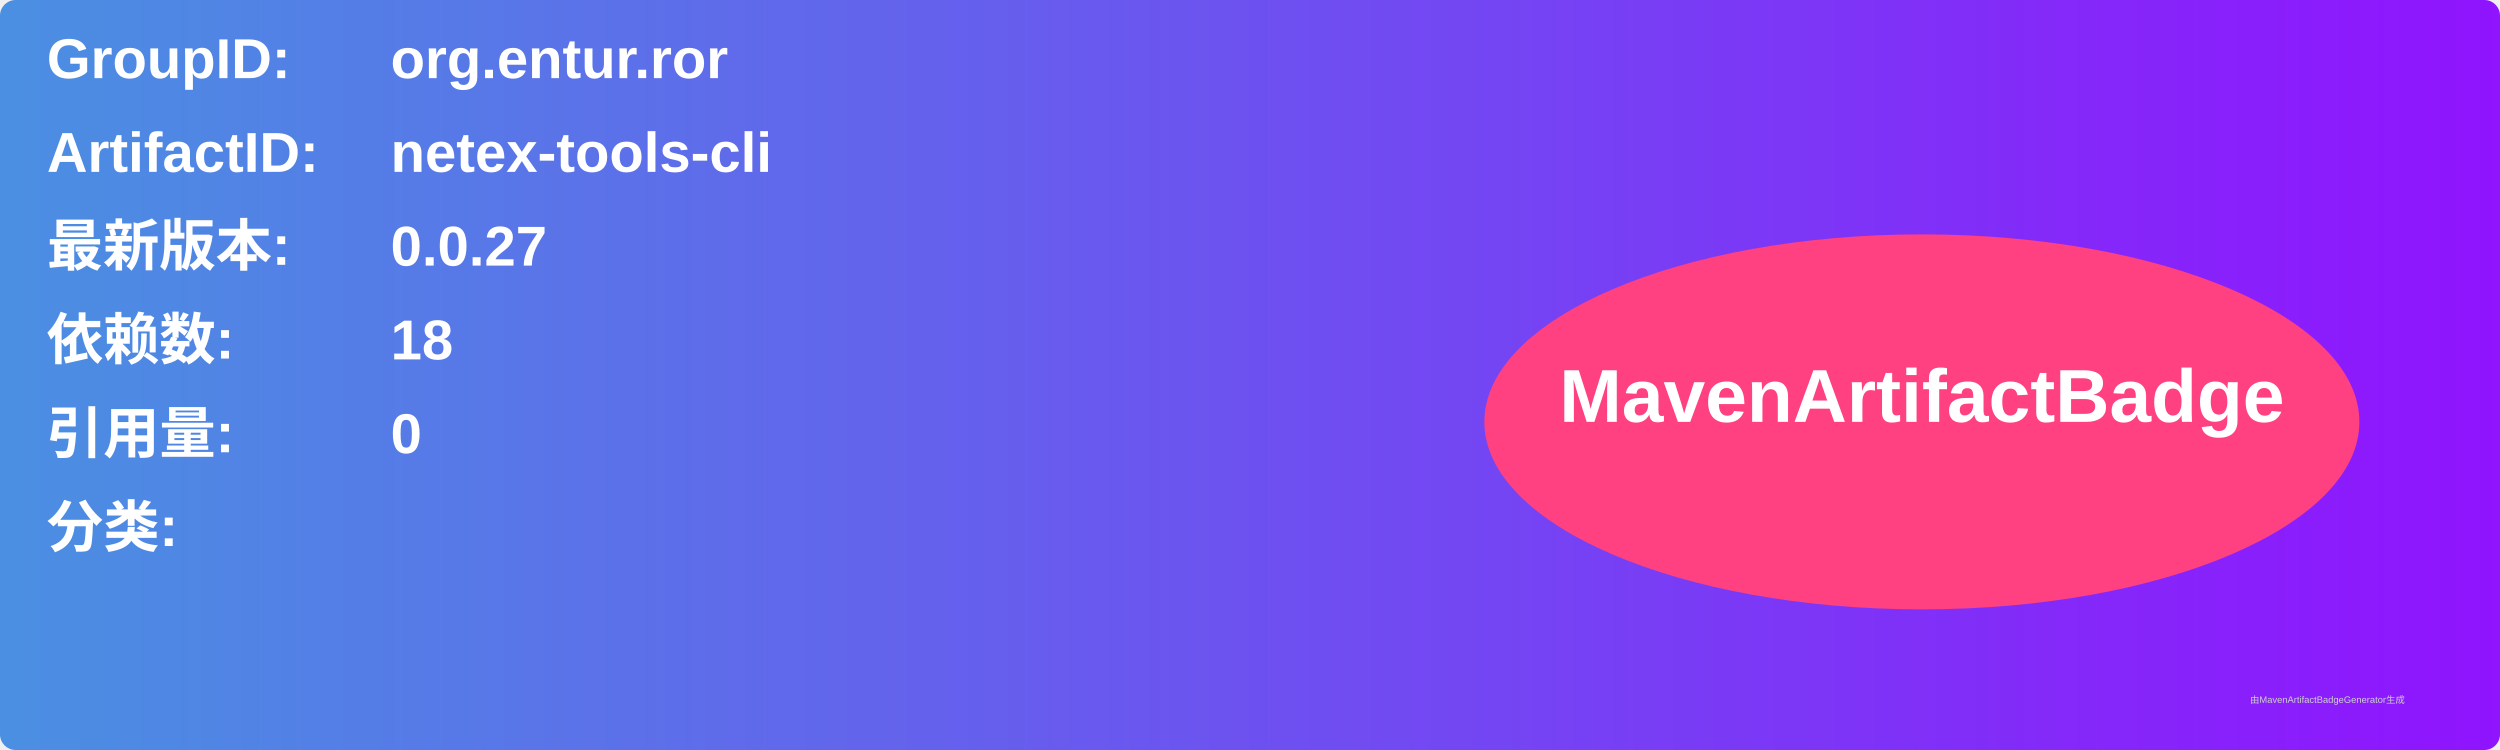
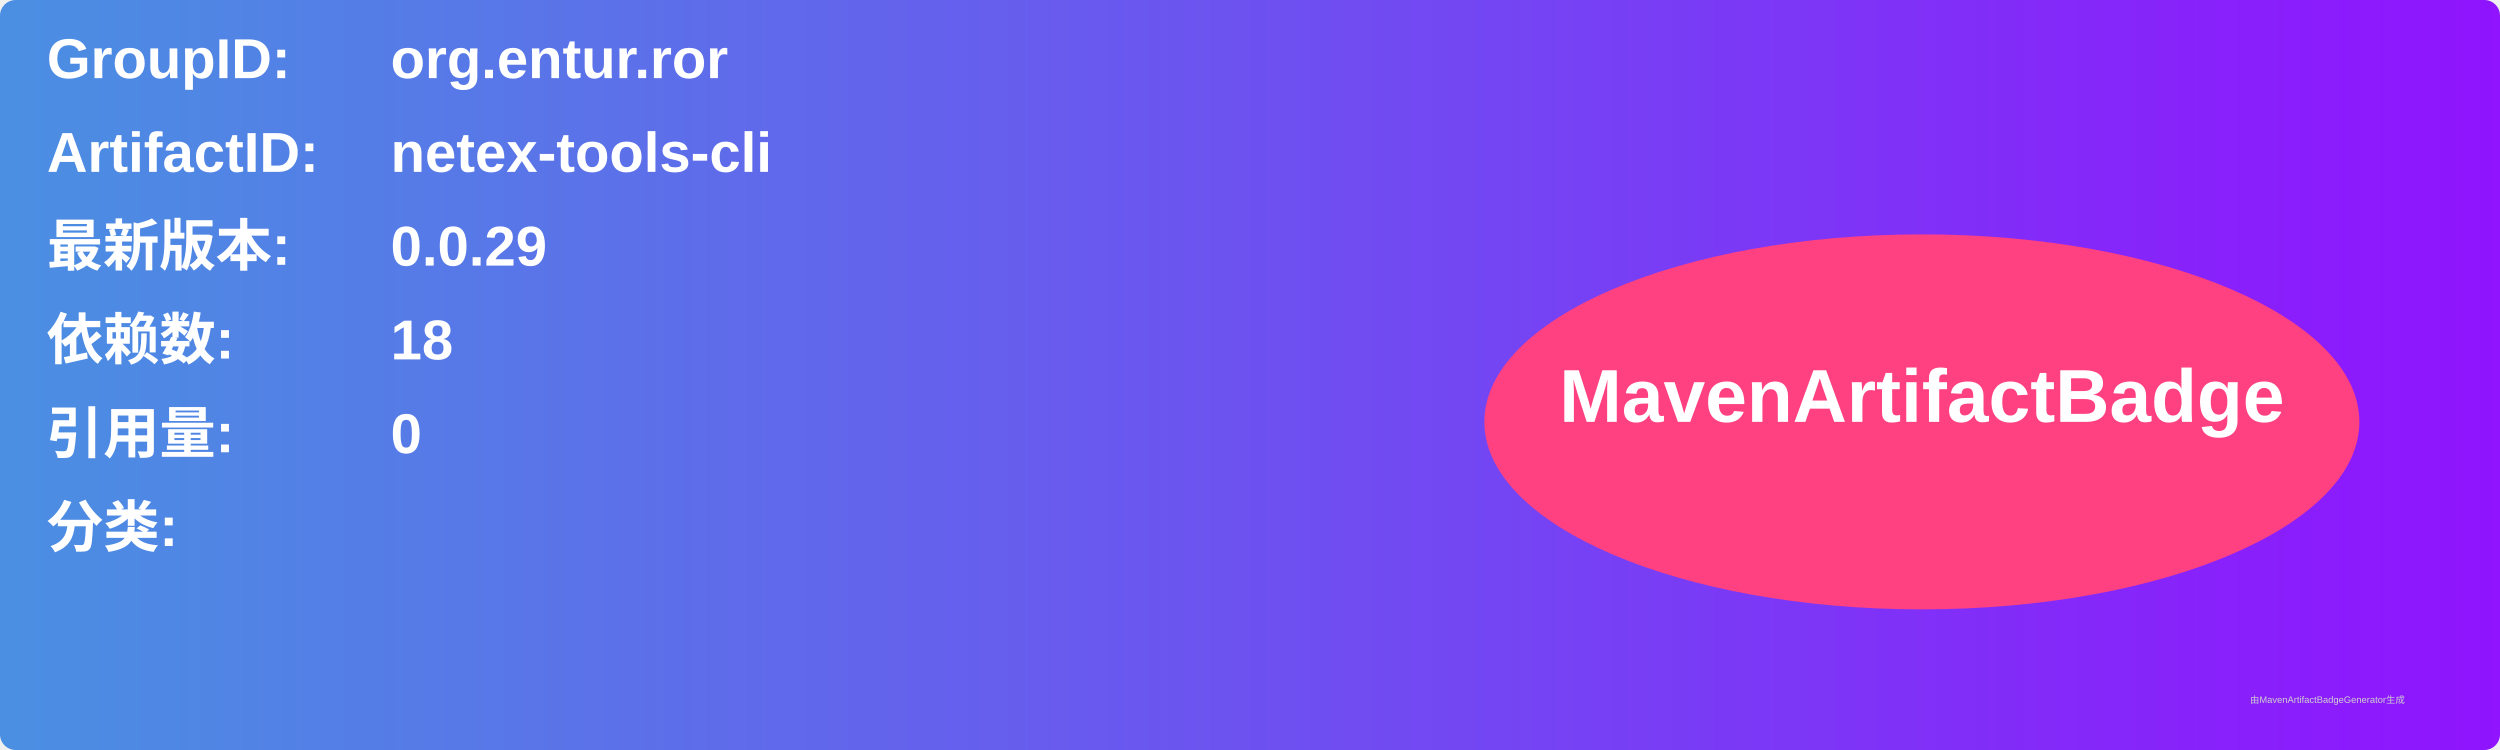
<svg xmlns="http://www.w3.org/2000/svg" width="800" height="240" viewBox="0 0 800 240">
  <linearGradient id="grad" x1="0%" y1="0%" x2="100%" y2="0%">
    <stop offset="0%" stop-color="#4a90e2" />
    <stop offset="100%" stop-color="#9013fe" />
  </linearGradient>
  <rect width="100%" height="100%" rx="5" ry="5" fill="url(#grad)" />
  <g transform="translate(15, 15)">
    <text x="0" y="10" font-family="Arial" font-size="18" fill="white" font-weight="bold" width="260">GroupID:</text>
    <text x="110" y="10" font-family="Arial" font-size="18" fill="white" font-weight="bold" width="460">org.entur.ror</text>
    <text x="0" y="40" font-family="Arial" font-size="18" fill="white" font-weight="bold" width="260">ArtifactID:</text>
    <text x="110" y="40" font-family="Arial" font-size="18" fill="white" font-weight="bold" width="460">netex-tools-cli</text>
    <text x="0" y="70" font-family="Arial" font-size="18" fill="white" font-weight="bold">最新版本:</text>
    <text x="110" y="70" font-family="Arial" font-size="18" fill="white" font-weight="bold">
-       <tspan font-weight="bold">0.0.27</tspan>
+       <tspan font-weight="bold">0.0.29</tspan>
    </text>
    <text x="0" y="100" font-family="Arial" font-size="18" fill="white" font-weight="bold">依赖数: </text>
    <text x="110" y="100" font-family="Arial" font-size="18" fill="white">
      <tspan font-weight="bold">18</tspan>
    </text>
    <text x="0" y="130" font-family="Arial" font-size="18" fill="white" font-weight="bold">引用量: </text>
    <text x="110" y="130" font-family="Arial" font-size="18" fill="white">
      <tspan font-weight="bold">0</tspan>
    </text>
    <text x="0" y="160" font-family="Arial" font-size="18" fill="white" font-weight="bold">分类:</text>
    <text x="10" y="190" font-family="Arial" font-size="10" fill="white">
      <tspan font-weight="bold" />
    </text>
    <ellipse cx="600" cy="120" rx="140" ry="60" fill="#ff4081" />
    <text x="600" y="120" text-anchor="middle" font-family="Arial" font-size="24" fill="white" font-weight="bold">MavenArtifactBadge</text>
  </g>
  <text x="720" y="225" font-family="Arial" font-size="3" fill="#d0d0d0">由MavenArtifactBadgeGenerator生成</text>
</svg>
